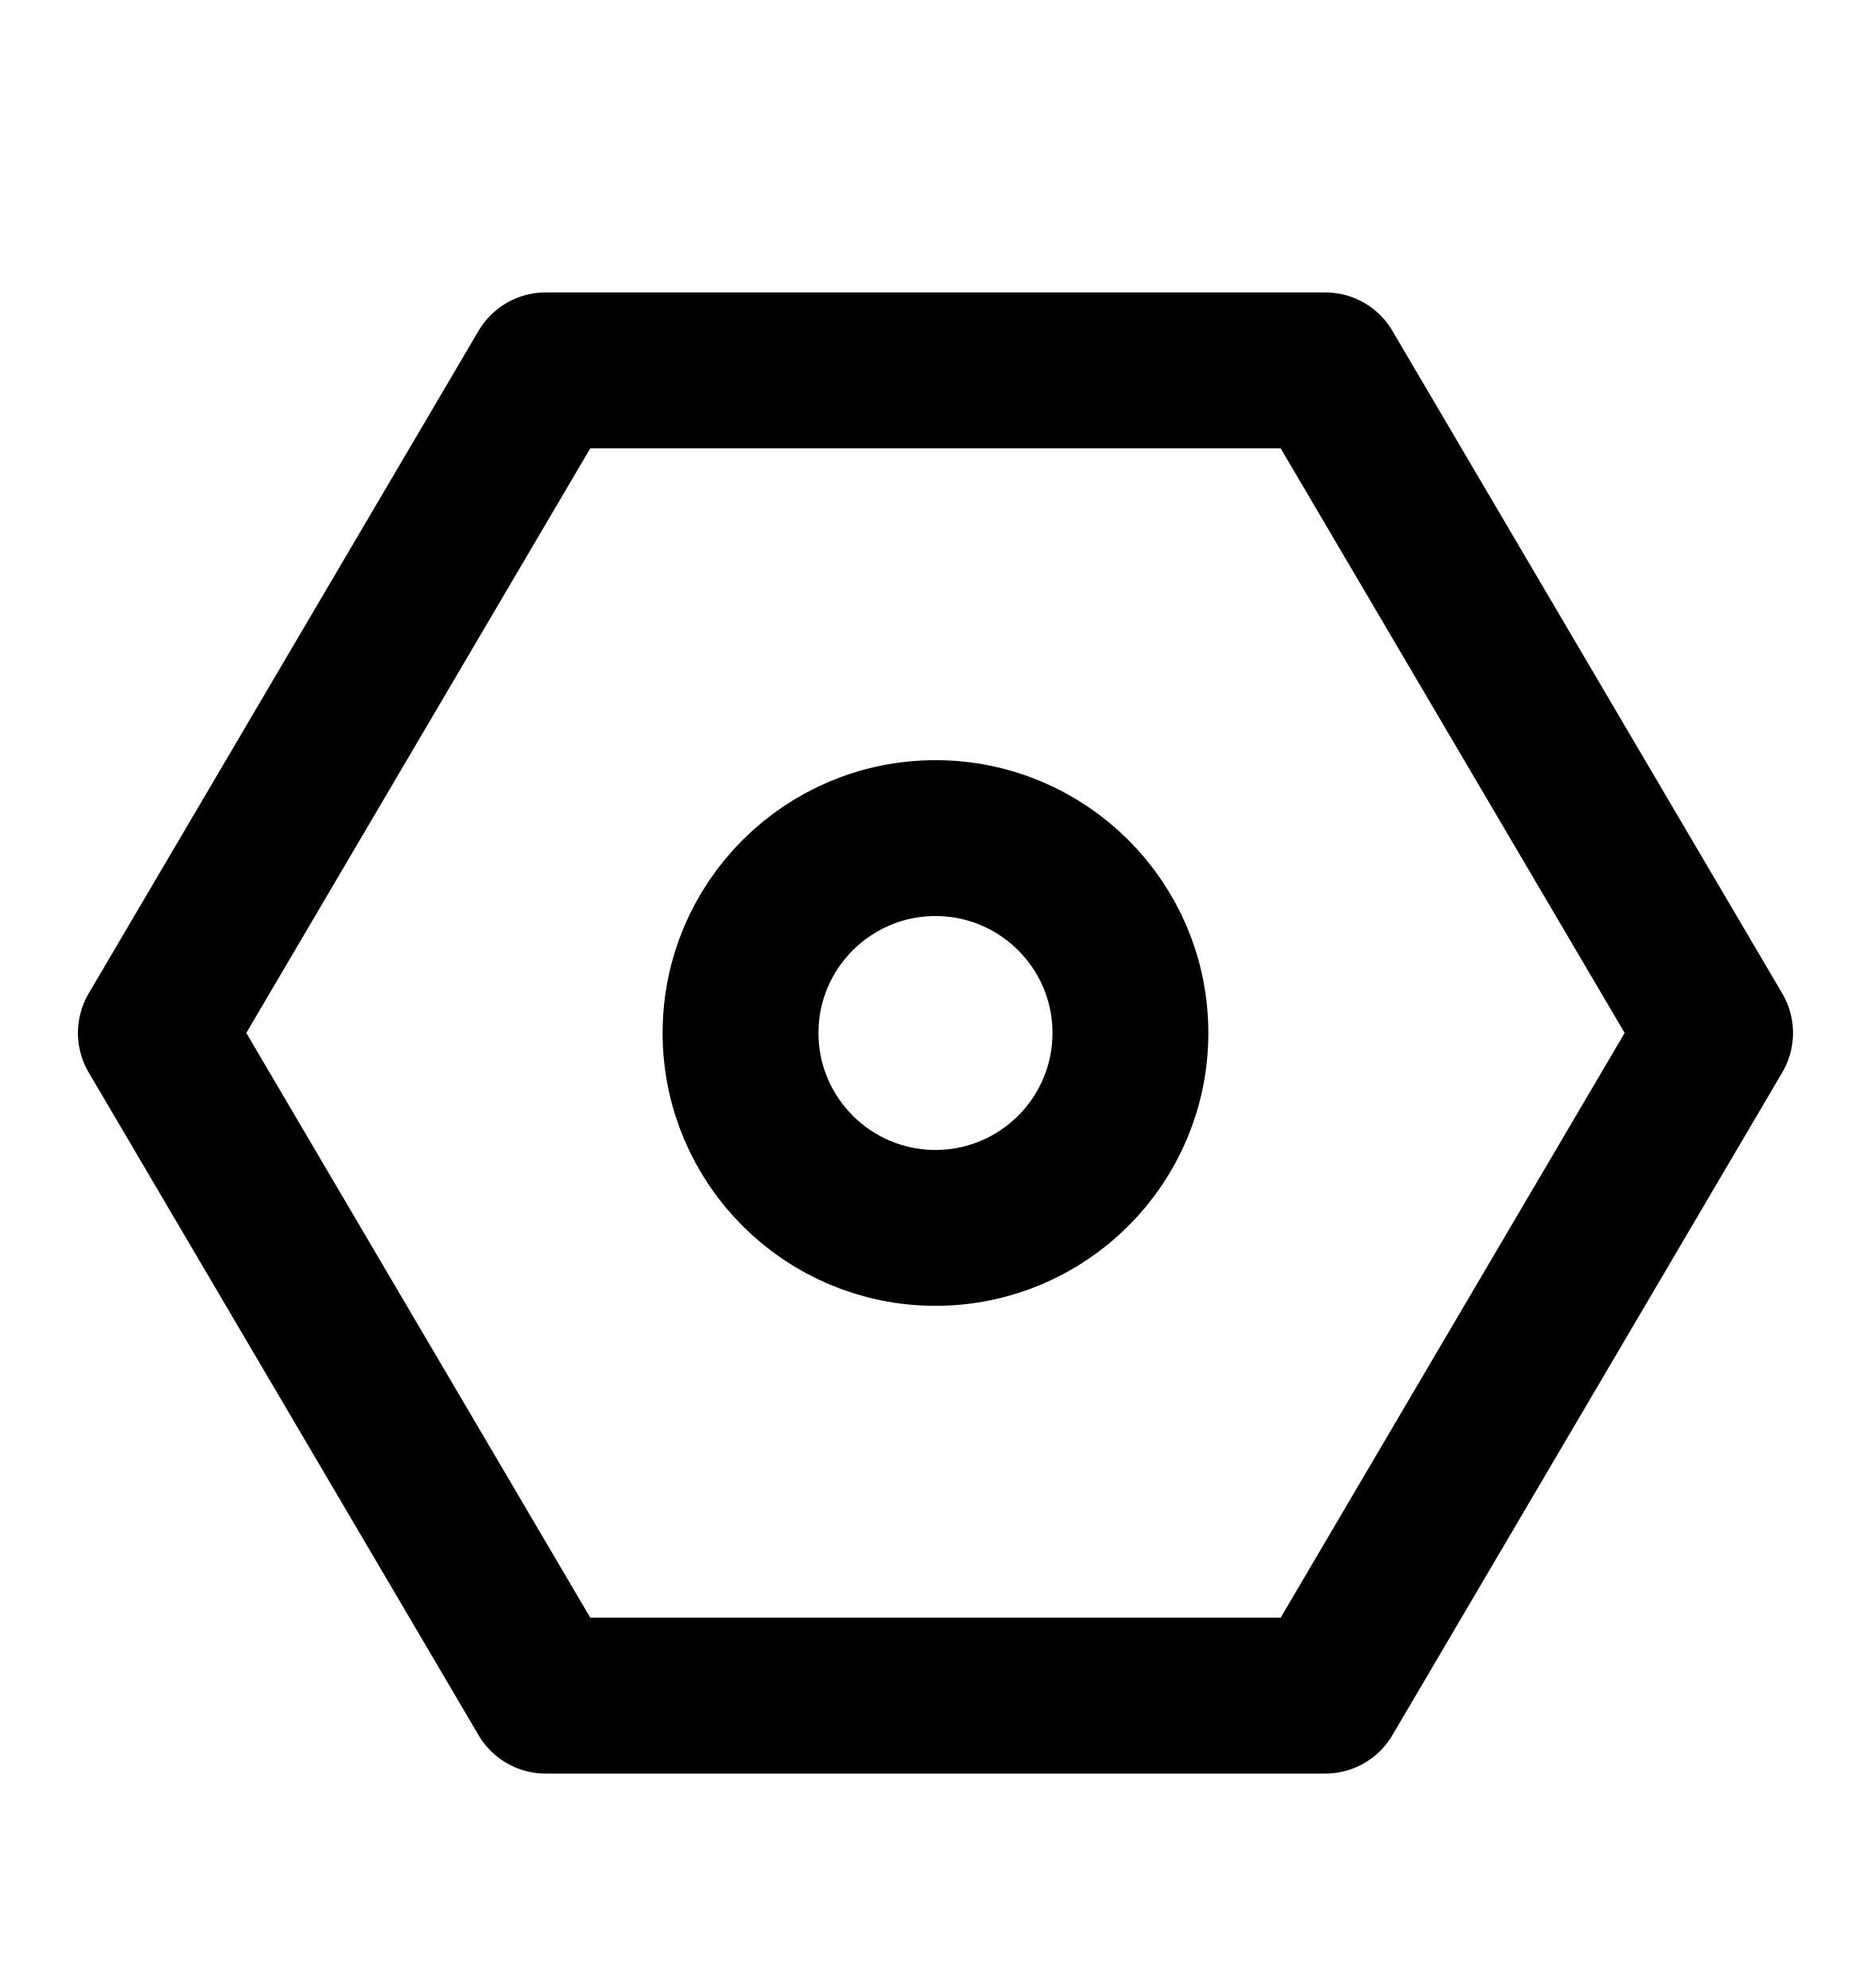
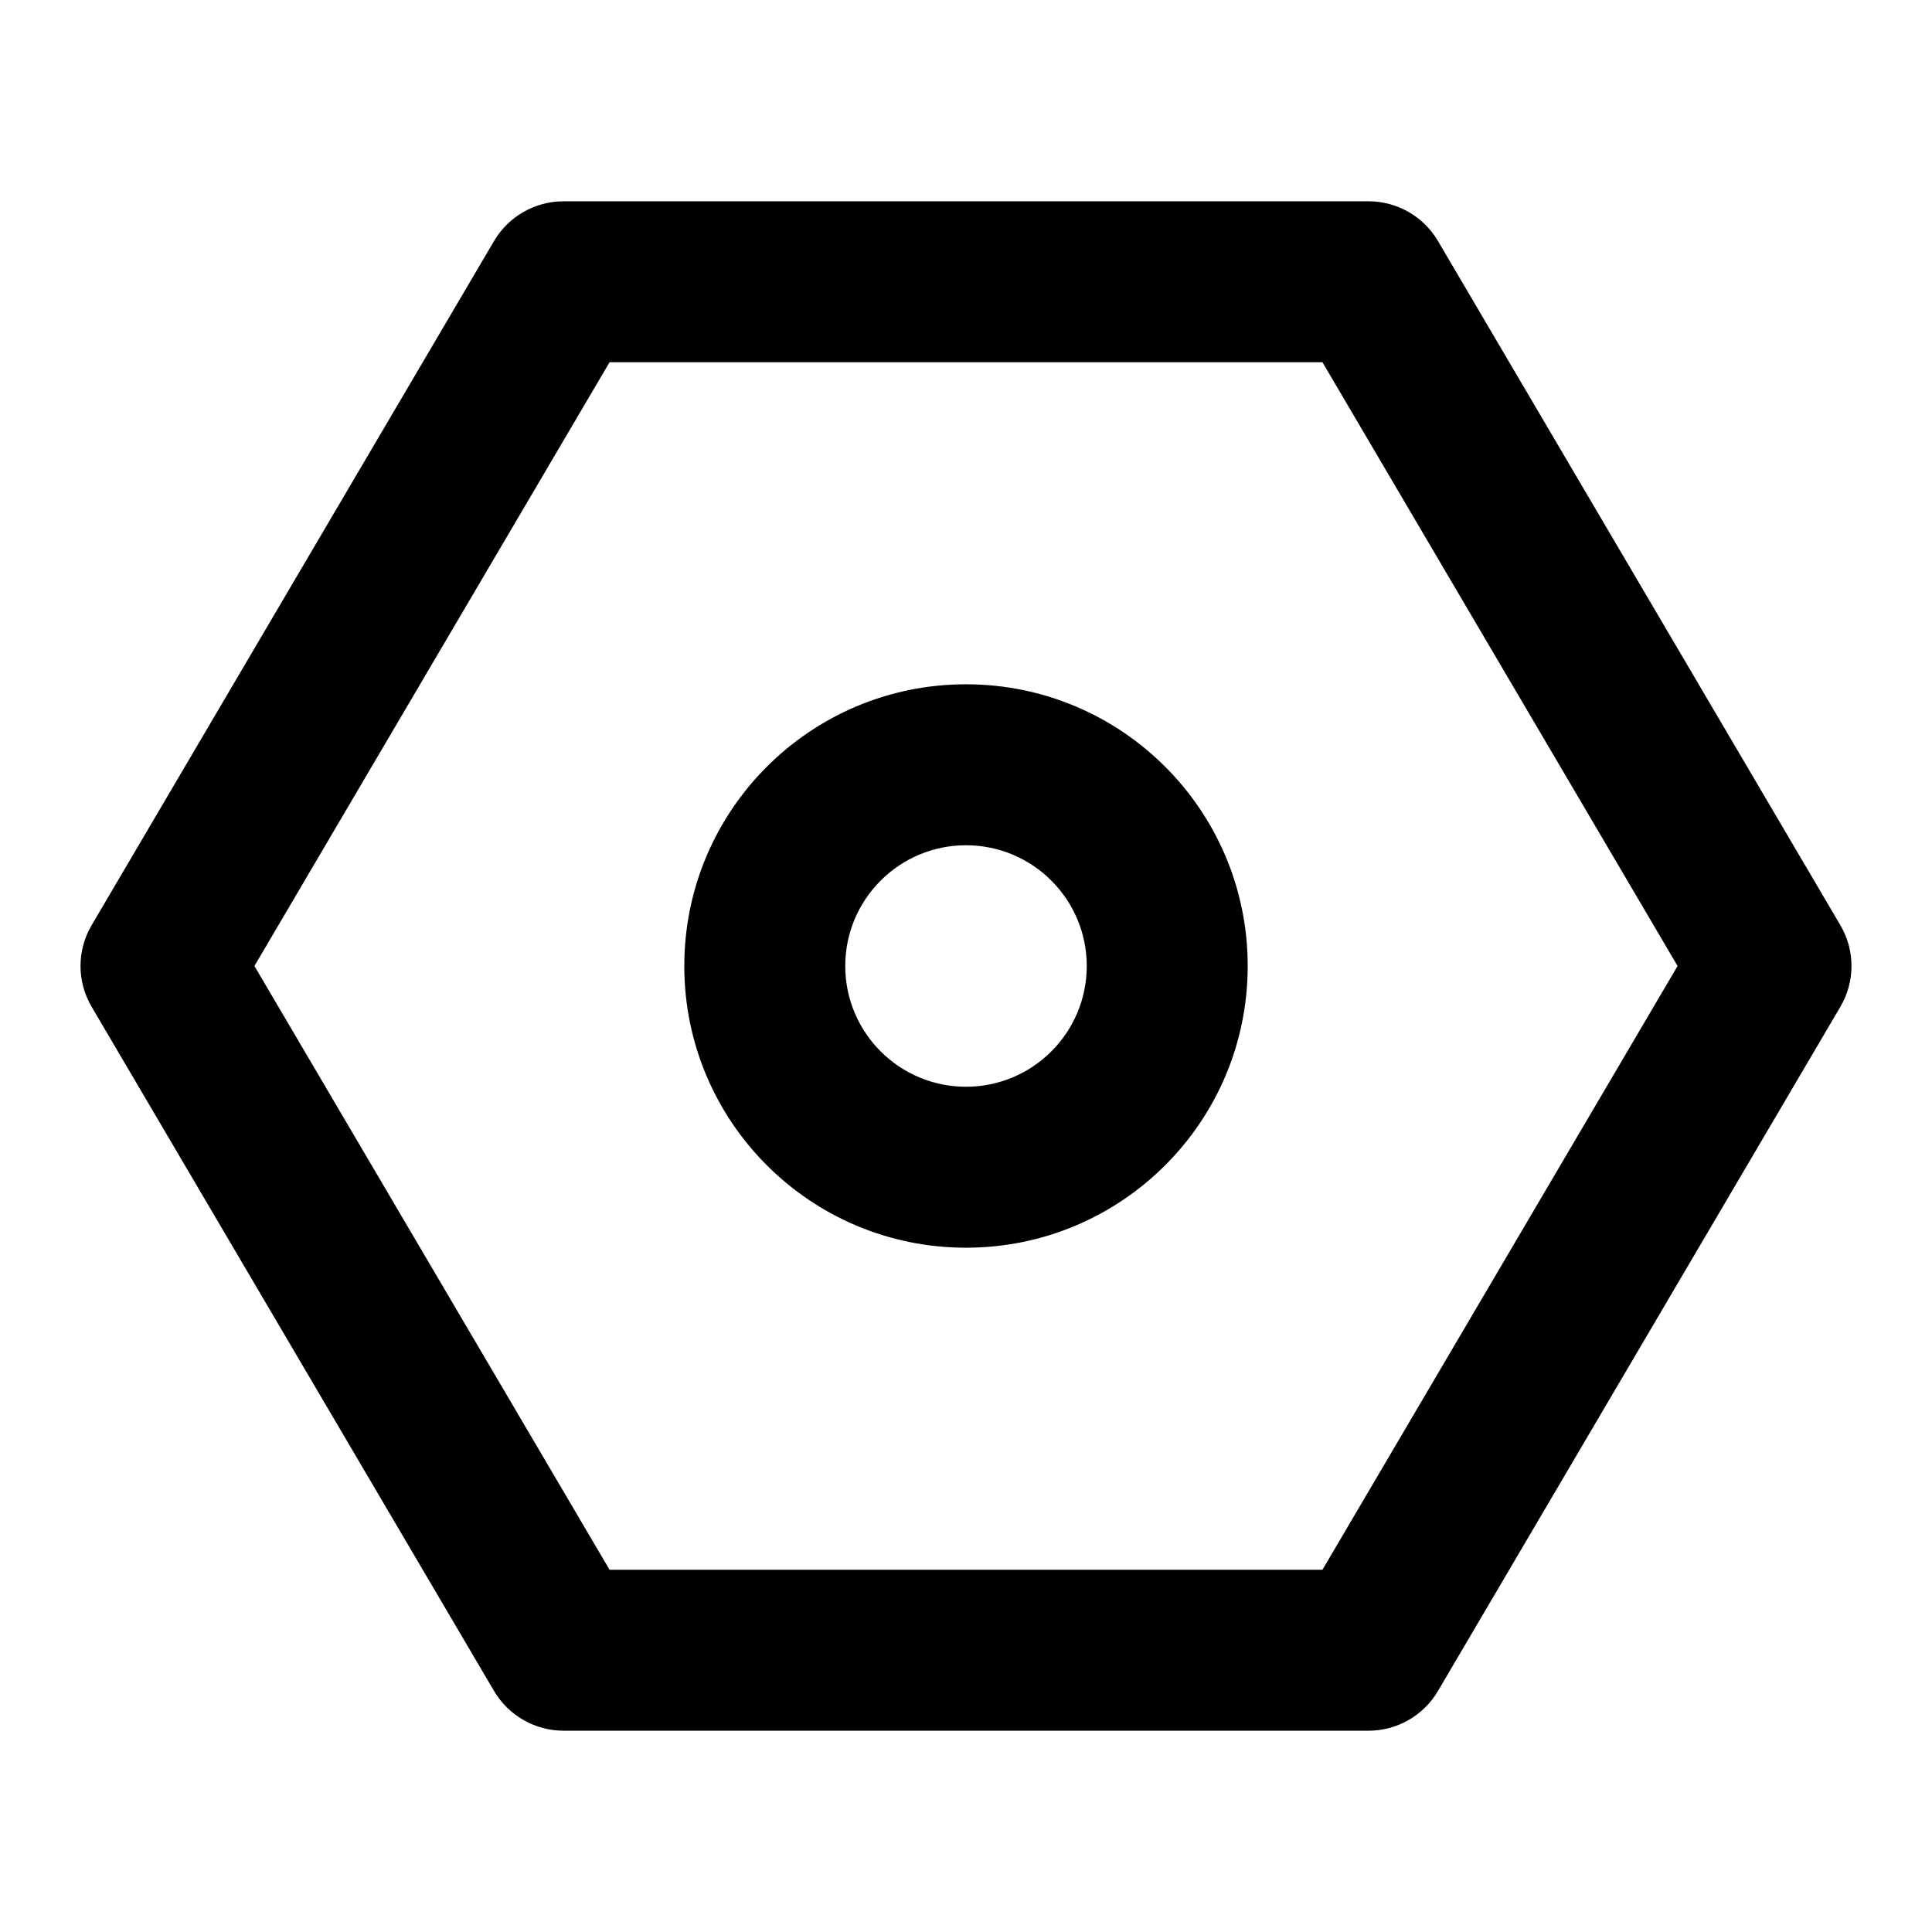
- <svg xmlns="http://www.w3.org/2000/svg" width="16" height="17" viewBox="0 0 16 17" fill="none">
-   <path d="M11.333 14.5L14.667 8.833L11.333 3.167H4.667L1.333 8.833L4.667 14.5H11.333Z" stroke="black" stroke-width="1.333" stroke-linejoin="round" />
-   <path d="M8 10.5C8.92 10.5 9.667 9.754 9.667 8.833C9.667 7.913 8.92 7.167 8 7.167C7.08 7.167 6.333 7.913 6.333 8.833C6.333 9.754 7.08 10.5 8 10.5Z" stroke="black" stroke-width="1.333" stroke-linejoin="round" />
+ <svg xmlns="http://www.w3.org/2000/svg" width="16" height="16" viewBox="0 0 16 16" fill="none">
+   <path fill-rule="evenodd" clip-rule="evenodd" d="M8 5.667C6.711 5.667 5.667 6.711 5.667 8C5.667 9.289 6.711 10.333 8 10.333C9.289 10.333 10.333 9.289 10.333 8C10.333 6.711 9.289 5.667 8 5.667ZM7 8C7 7.448 7.448 7 8 7C8.552 7 9 7.448 9 8C9 8.552 8.552 9 8 9C7.448 9 7 8.552 7 8Z" fill="black" />
+   <path fill-rule="evenodd" clip-rule="evenodd" d="M4.667 1.667C4.431 1.667 4.212 1.792 4.092 1.995L0.759 7.662C0.636 7.871 0.636 8.129 0.759 8.338L4.092 14.005C4.212 14.208 4.431 14.333 4.667 14.333H11.334C11.57 14.333 11.788 14.208 11.908 14.005L15.241 8.338C15.364 8.129 15.364 7.871 15.241 7.662L11.908 1.995C11.788 1.792 11.57 1.667 11.334 1.667H4.667ZM2.107 8L5.048 3H10.952L13.893 8L10.952 13H5.048L2.107 8Z" fill="black" />
</svg>
